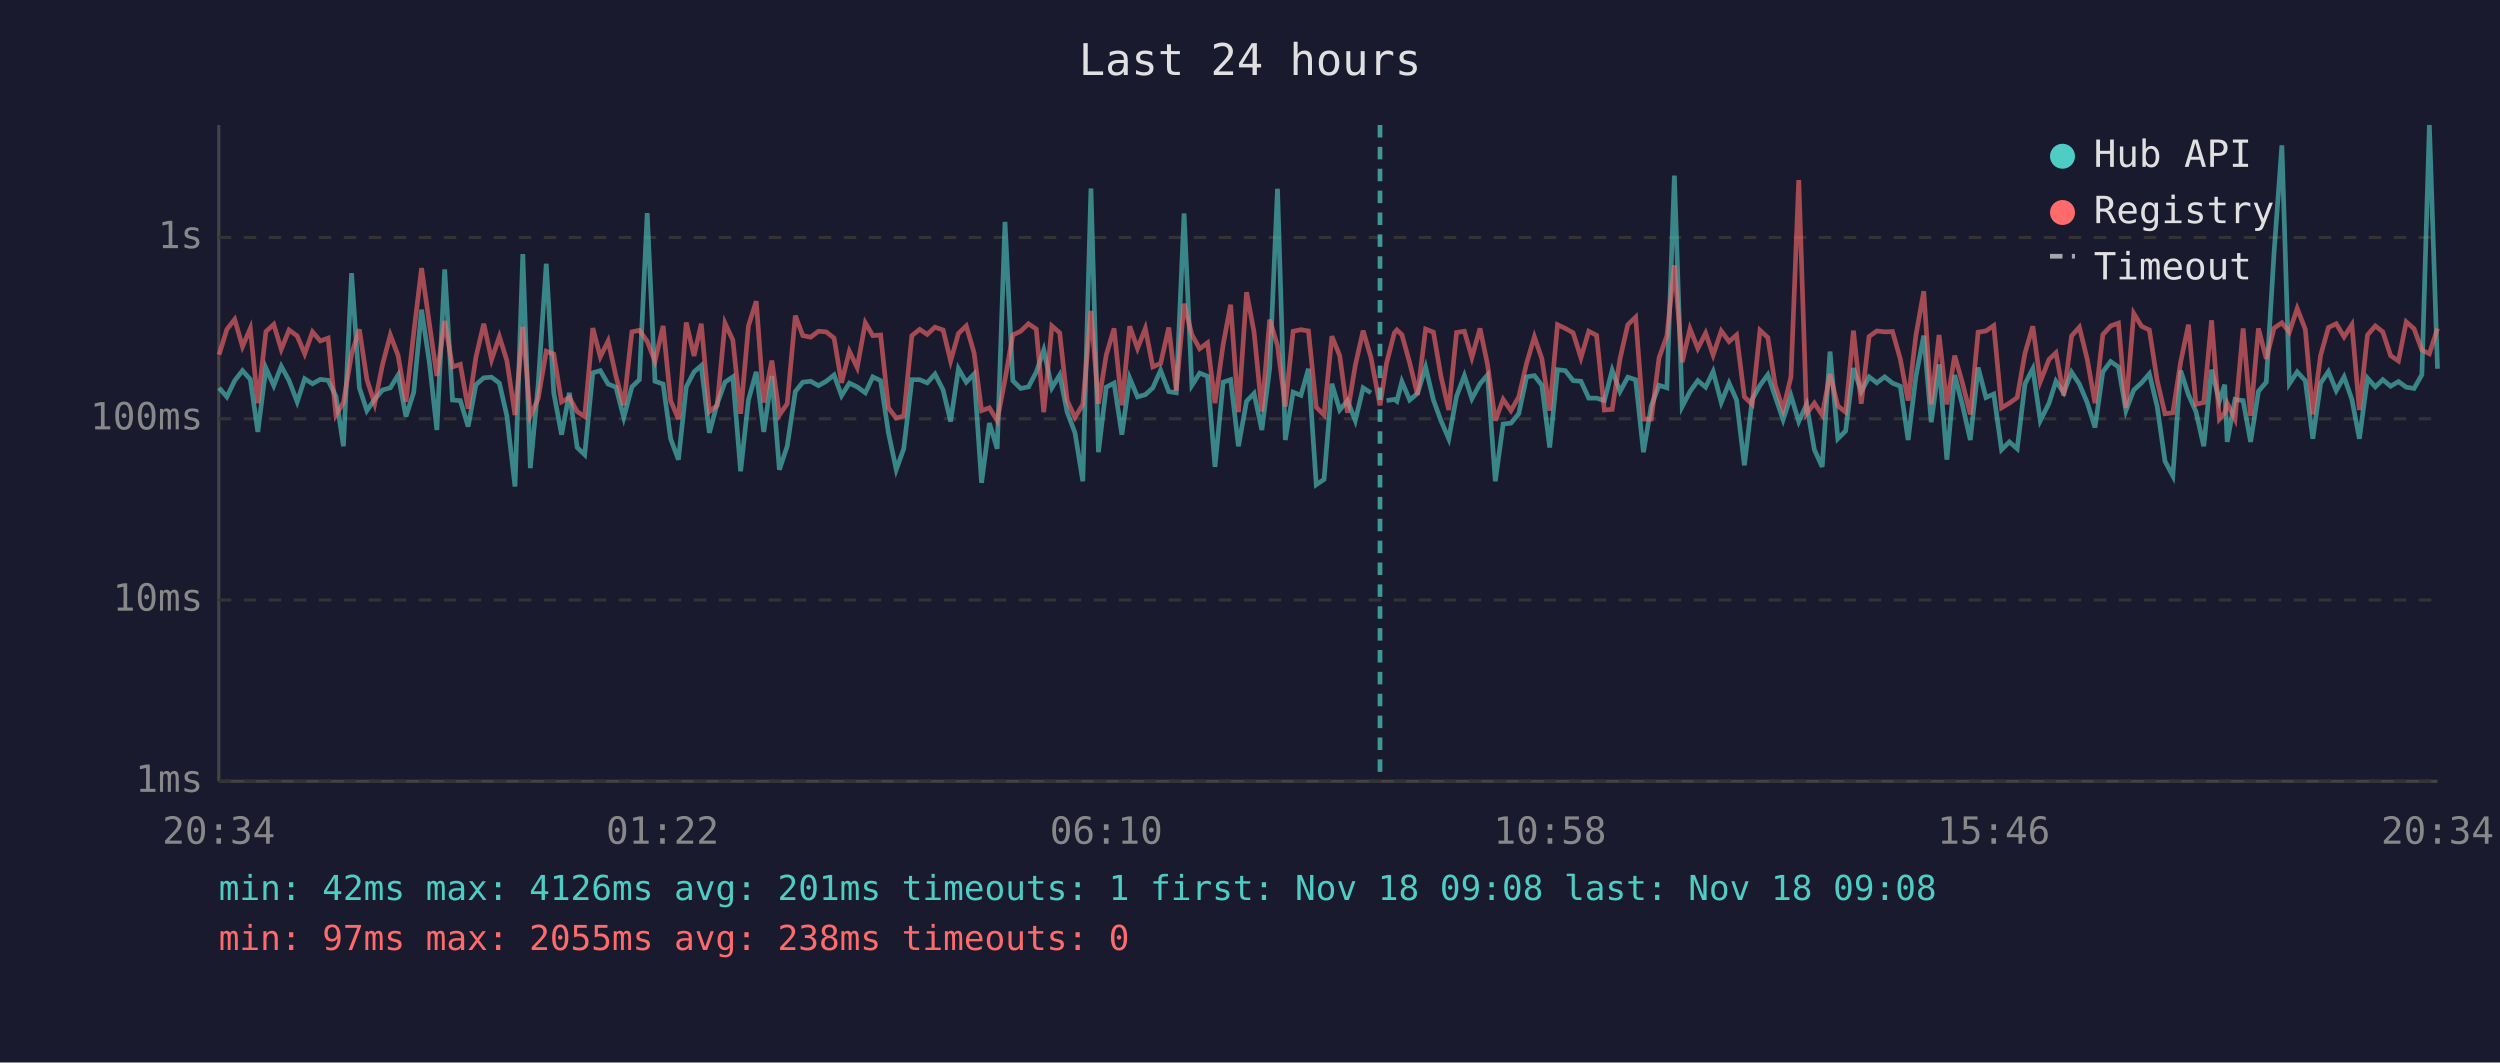
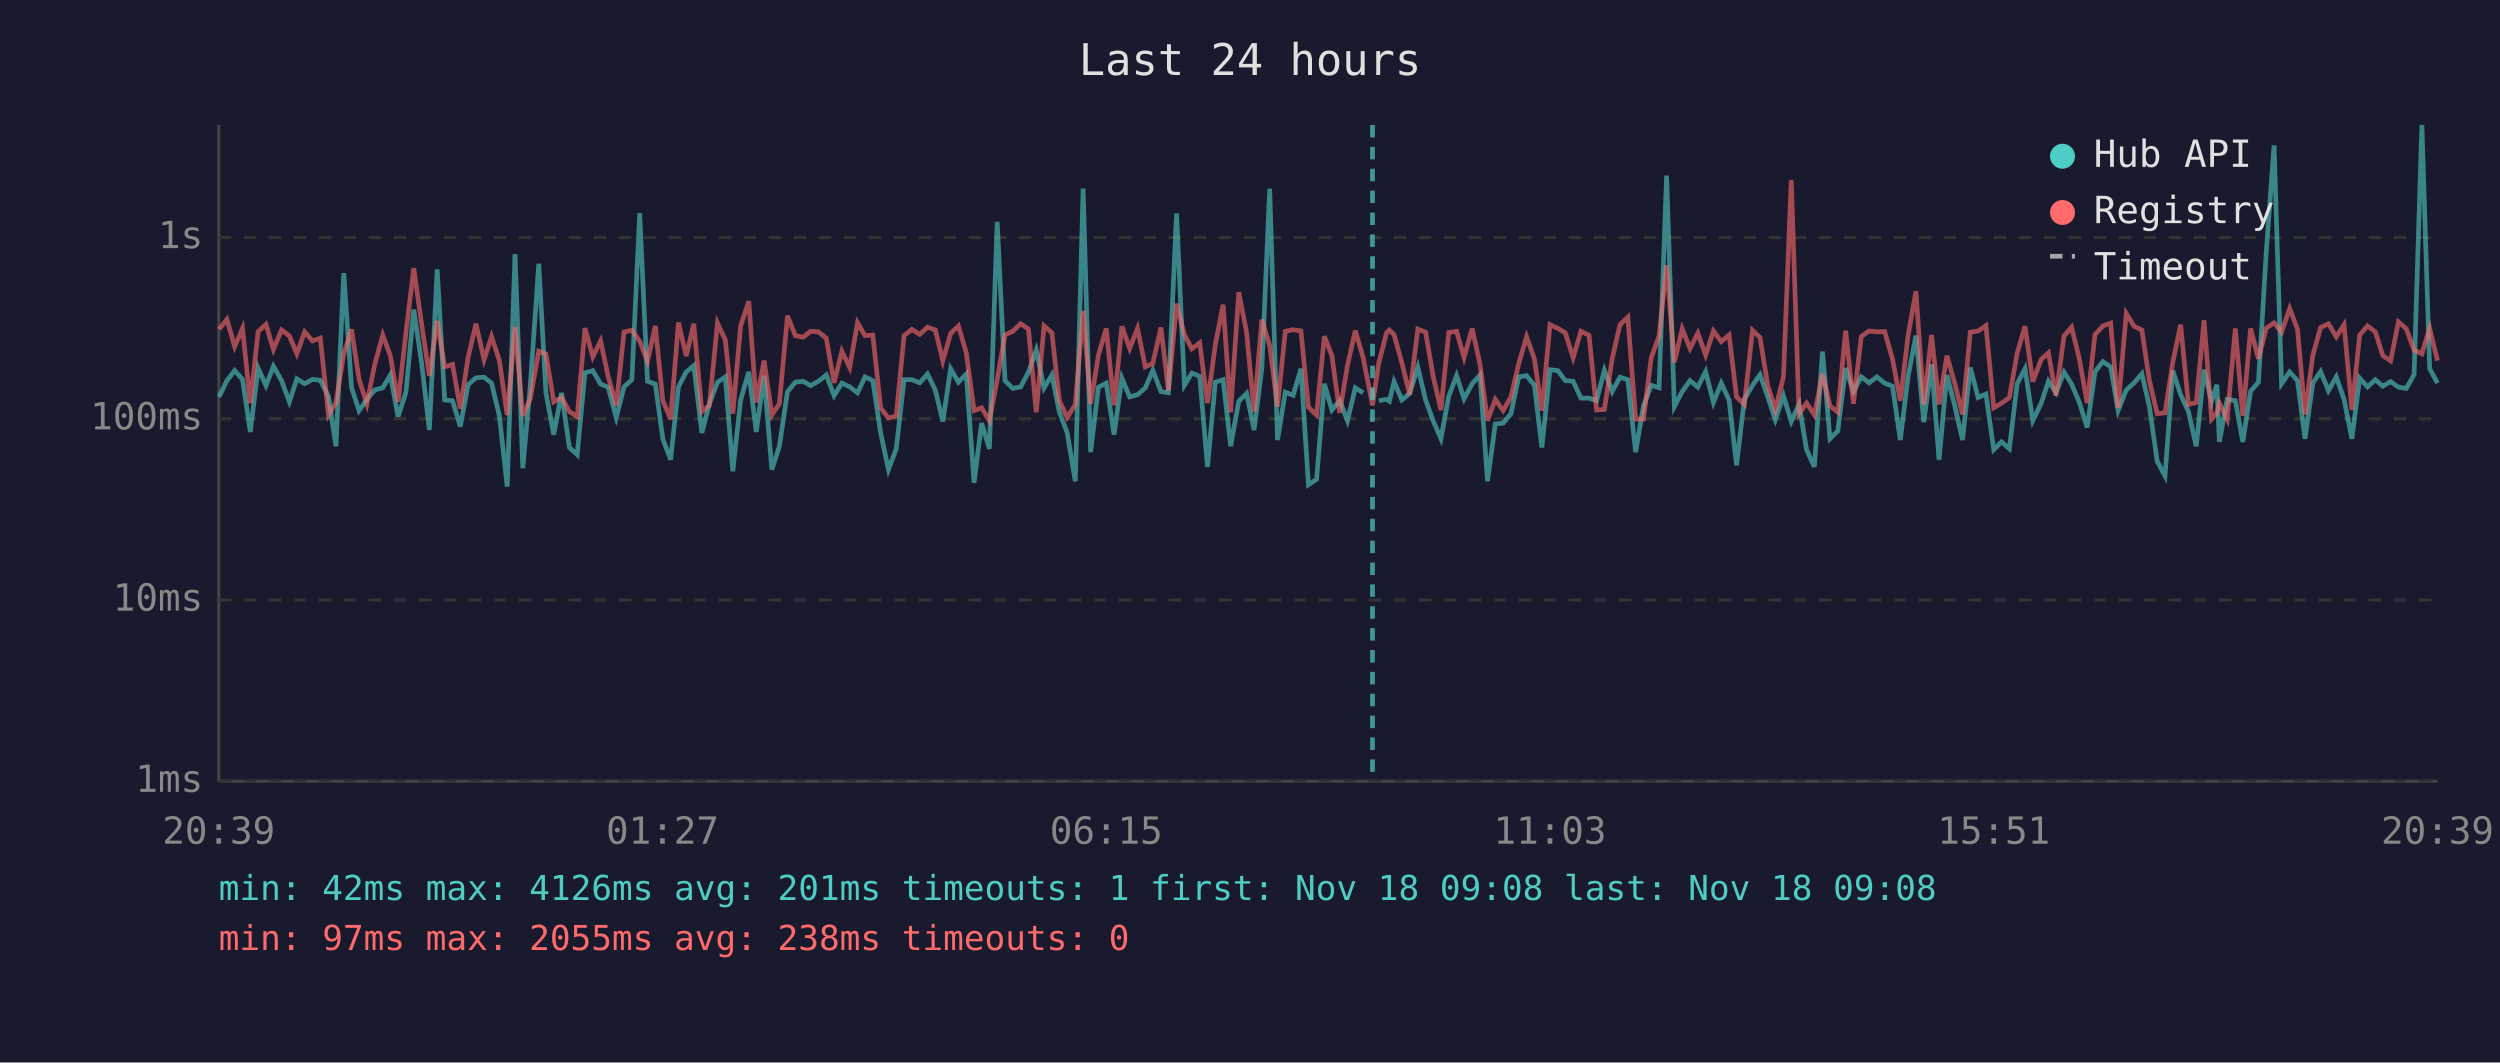
<svg xmlns="http://www.w3.org/2000/svg" viewBox="0 0 800 340" font-family="monospace" font-size="12">
  <rect width="800" height="340" fill="#1a1a2e" />
  <text x="400" y="24" fill="#e0e0e0" font-size="14" text-anchor="middle">Last 24 hours</text>
  <line x1="70" y1="40" x2="70" y2="250" stroke="#444" stroke-width="1" />
  <line x1="70" y1="250" x2="780" y2="250" stroke="#444" stroke-width="1" />
  <line x1="70" y1="250" x2="780" y2="250" stroke="#333" stroke-width="1" stroke-dasharray="4" />
  <text x="65" y="250" fill="#888" text-anchor="end" dominant-baseline="middle">1ms</text>
  <line x1="70" y1="192" x2="780" y2="192" stroke="#333" stroke-width="1" stroke-dasharray="4" />
  <text x="65" y="192" fill="#888" text-anchor="end" dominant-baseline="middle">10ms</text>
  <line x1="70" y1="134" x2="780" y2="134" stroke="#333" stroke-width="1" stroke-dasharray="4" />
  <text x="65" y="134" fill="#888" text-anchor="end" dominant-baseline="middle">100ms</text>
  <line x1="70" y1="76" x2="780" y2="76" stroke="#333" stroke-width="1" stroke-dasharray="4" />
  <text x="65" y="76" fill="#888" text-anchor="end" dominant-baseline="middle">1s</text>
-   <text x="70" y="270" fill="#888" text-anchor="middle">20:34</text>
-   <text x="212" y="270" fill="#888" text-anchor="middle">01:22</text>
-   <text x="354" y="270" fill="#888" text-anchor="middle">06:10</text>
-   <text x="496" y="270" fill="#888" text-anchor="middle">10:58</text>
-   <text x="638" y="270" fill="#888" text-anchor="middle">15:46</text>
-   <text x="780" y="270" fill="#888" text-anchor="middle">20:34</text>
-   <polyline points="70.1,124.1 72.6,127.0 75.1,121.8 77.6,118.6 80.1,121.4 82.5,138.2 85.1,117.8 87.6,123.4 90.0,117.2 92.5,121.8 95.1,128.6 97.5,121.2 100.0,122.8 102.5,121.4 105.0,121.7 107.5,126.8 109.9,142.8 112.5,87.4 115.0,124.1 117.4,131.4 119.9,127.8 122.4,124.8 124.9,124.1 127.4,120.0 129.9,133.3 132.4,125.5 134.9,99.1 137.4,116.0 139.8,137.6 142.3,86.2 144.8,128.0 147.3,128.2 149.8,136.5 152.3,123.1 154.8,120.9 157.3,120.7 159.8,122.6 162.2,133.1 164.8,155.7 167.3,81.3 169.7,149.8 172.2,123.3 174.8,84.4 177.2,125.7 179.7,139.1 182.2,125.7 184.7,143.2 187.1,145.5 189.7,119.3 192.1,118.6 194.6,122.9 197.1,123.9 199.6,133.6 202.2,123.8 204.6,121.5 207.1,68.2 209.6,122.0 212.2,122.9 214.6,140.4 217.1,147.1 219.6,123.8 222.1,119.0 224.4,117.0 227.0,138.5 229.5,129.2 232.0,122.3 234.5,120.6 237.0,150.8 239.5,128.0 242.0,119.0 244.4,138.2 247.0,120.3 249.4,150.3 251.9,142.8 254.5,125.3 256.9,122.3 259.4,122.0 261.9,123.4 264.4,122.0 266.9,120.0 269.3,126.6 271.8,122.6 274.3,123.8 276.9,125.7 279.3,120.6 281.8,121.8 284.3,138.5 286.8,150.3 289.2,143.6 291.8,121.5 294.3,121.5 296.7,122.5 299.2,119.7 301.8,124.8 304.2,134.9 306.7,118.0 309.2,122.3 311.7,119.7 314.1,154.5 316.6,135.4 319.1,143.6 321.6,71.0 324.1,121.8 326.6,124.3 329.1,123.8 331.6,119.1 334.0,112.0 336.6,124.1 339.1,120.0 341.5,131.9 344.0,138.5 346.5,154.0 349.1,60.3 351.5,144.7 354.0,123.9 356.5,122.6 359.0,139.1 361.5,121.0 364.0,127.0 366.5,126.3 368.9,124.1 371.4,118.5 374.0,125.3 376.4,125.7 378.9,68.3 381.4,123.3 383.9,119.4 386.4,120.4 388.8,149.4 391.4,122.3 393.8,121.5 396.3,142.8 398.9,128.4 401.3,125.9 403.8,137.6 406.3,117.8 408.8,60.4 411.3,140.8 413.8,125.5 416.3,126.5 418.7,118.0 421.2,155.1 423.7,153.4 426.2,122.8 428.7,131.2 431.2,128.2 433.7,134.6 436.2,124.1 438.7,125.7" fill="none" stroke="#4ecdc4" stroke-width="1.5" opacity="0.6" />
-   <polyline points="443.7,128.2 446.2,127.8 447.0,128.4 448.6,122.1 451.1,128.0 453.6,125.9 456.2,117.5 458.7,128.0 461.1,134.6 463.6,140.4 466.1,126.8 468.6,120.2 471.0,127.6 473.6,122.8 476.0,120.0 478.5,154.0 481.0,135.7 483.5,135.4 486.0,132.4 488.5,120.6 491.0,120.2 493.4,123.3 495.9,143.2 498.4,118.3 500.9,118.6 503.4,121.8 505.9,122.0 508.4,127.4 510.9,127.4 513.4,128.2 515.9,118.5 518.4,125.3 520.9,120.7 523.4,121.5 525.9,144.7 528.4,129.9 530.9,123.3 533.4,124.1 535.8,56.2 538.3,130.1 540.8,125.3 543.3,121.8 545.8,123.9 548.2,118.9 550.8,128.8 553.3,122.6 555.7,128.0 558.2,148.9 560.7,127.8 563.2,123.3 565.7,119.9 568.1,127.0 570.6,134.3 573.1,126.6 575.6,134.9 578.1,129.4 580.6,143.9 583.1,149.4 585.6,112.5 588.1,140.4 590.6,137.9 593.1,117.8 595.6,125.3 598.1,120.6 600.6,122.5 603.1,120.6 605.6,122.6 608.1,123.6 610.6,140.8 613.1,120.4 615.6,107.4 618.0,135.1 620.5,116.6 623.0,147.1 625.5,120.0 628.0,129.7 630.5,140.8 633.0,117.6 635.5,127.2 638.0,126.1 640.5,143.9 643.0,141.4 645.5,143.6 648.0,122.8 650.5,118.0 652.9,134.6 655.7,129.0 657.9,122.0 660.4,125.7 662.9,119.1 665.4,122.9 667.9,128.8 670.4,136.8 672.9,119.0 675.4,115.7 677.9,117.4 680.3,131.4 682.8,124.8 685.3,122.5 687.8,119.6 690.3,130.1 692.8,147.6 695.3,152.3 697.8,118.6 700.3,126.3 702.7,131.7 705.2,142.8 707.7,118.3 710.2,128.4 711.9,123.1 712.7,141.4 715.2,127.8 717.8,128.2 720.2,141.4 722.7,125.2 725.2,122.3 727.7,80.8 730.2,46.5 732.6,122.8 735.1,119.0 737.7,121.8 740.1,140.4 742.6,122.6 745.1,118.9 747.6,125.0 750.1,120.6 752.6,127.8 755.0,140.4 757.6,121.0 760.1,123.8 762.5,121.5 765.0,123.6 767.5,122.1 770.0,123.9 772.5,124.3 775.0,119.9 777.4,40.0 780.0,118.0" fill="none" stroke="#4ecdc4" stroke-width="1.5" opacity="0.6" />
-   <polyline points="70.1,113.5 72.6,105.4 75.1,102.2 77.6,110.9 80.1,105.1 82.5,129.0 85.1,106.1 87.6,103.8 90.0,111.8 92.5,105.6 95.1,107.5 97.5,113.2 100.0,106.2 102.5,109.1 105.0,108.2 107.5,132.8 109.9,128.8 112.5,113.3 115.0,105.4 117.4,121.4 119.9,129.2 122.4,116.7 124.9,107.2 127.4,113.8 129.9,128.6 132.4,106.5 134.9,85.8 137.4,103.6 139.8,120.3 142.3,102.7 144.8,117.4 147.3,116.6 149.8,130.8 152.3,114.3 154.8,103.6 157.3,115.1 159.8,107.7 162.2,115.4 164.8,132.8 167.3,104.6 169.7,133.1 172.2,127.6 174.8,112.4 177.2,113.3 179.7,128.6 182.2,127.2 184.7,131.7 187.1,133.3 189.7,105.0 192.1,114.2 194.6,109.1 197.1,120.4 199.6,129.7 202.2,106.2 204.6,105.7 207.1,109.2 209.6,115.6 212.2,104.3 214.6,128.2 217.1,134.1 219.6,103.2 222.1,113.9 224.4,103.6 227.0,131.7 229.5,129.7 232.0,103.4 234.5,108.8 237.0,132.4 239.5,104.3 242.0,96.4 244.4,128.8 247.0,115.4 249.4,132.8 251.9,129.2 254.5,101.0 256.9,107.4 259.4,107.9 261.9,106.0 264.4,106.2 266.9,108.2 269.3,122.5 271.8,112.4 274.3,117.6 276.9,103.3 279.3,107.4 281.8,107.2 284.3,130.5 286.8,133.8 289.2,133.1 291.8,107.4 294.3,105.4 296.7,107.0 299.2,104.7 301.8,105.6 304.2,115.5 306.7,106.7 309.2,104.3 311.7,112.9 314.1,131.4 316.6,130.5 319.1,134.6 321.6,121.5 324.1,107.2 326.6,106.0 329.1,103.6 331.6,105.3 334.0,131.9 336.6,104.3 339.1,106.5 341.5,128.2 344.0,133.6 346.5,129.4 349.1,99.5 351.5,129.2 354.0,113.6 356.5,105.1 359.0,129.7 361.5,104.4 364.0,111.5 366.5,105.1 368.9,117.4 371.4,116.3 374.0,104.8 376.4,125.0 378.9,97.2 381.4,107.1 383.9,111.6 386.4,109.7 388.8,129.0 391.4,110.3 393.8,97.5 396.3,131.9 398.9,93.5 401.3,106.3 403.8,131.7 406.3,102.3 408.8,110.6 411.3,130.1 413.8,106.0 416.3,105.5 418.7,105.9 421.2,130.3 423.7,132.8 426.2,107.6 428.7,113.8 431.2,132.1 433.7,116.9 436.2,105.8 438.7,114.4 441.6,129.7 443.7,116.2 446.2,106.5 447.0,105.6 448.6,107.1 451.1,116.1 453.6,126.3 456.2,105.3 458.7,106.3 461.1,120.4 463.6,131.2 466.1,106.4 468.6,106.0 471.0,114.4 473.6,105.1 476.0,116.6 478.5,134.6 481.0,127.8 483.5,131.4 486.0,127.0 488.5,116.3 491.0,107.8 493.4,114.8 495.9,131.4 498.4,103.9 500.9,105.1 503.4,106.5 505.9,114.5 508.4,106.0 510.9,107.3 513.4,131.2 515.9,131.0 518.4,114.8 520.9,103.9 523.4,101.5 525.9,134.1 528.4,134.1 530.9,114.5 533.4,107.5 535.8,84.9 538.3,115.9 540.8,105.2 543.3,111.5 545.8,106.6 548.2,113.6 550.8,105.9 553.3,109.3 555.7,107.2 558.2,127.0 560.7,129.4 563.2,105.7 565.7,108.0 568.1,123.4 570.6,131.0 573.1,120.6 575.6,57.6 578.1,132.4 580.6,129.0 583.1,132.8 585.6,119.7 588.1,129.9 590.6,131.9 593.1,105.8 595.6,129.2 598.1,107.7 600.6,105.9 603.1,106.2 605.6,106.1 608.1,114.9 610.6,128.2 613.1,107.3 615.6,93.2 618.0,129.4 620.5,107.2 623.0,129.4 625.5,113.8 628.0,122.6 630.5,132.6 633.0,106.3 635.5,105.9 638.0,104.2 640.5,130.5 643.0,129.0 645.5,127.2 648.0,113.0 650.5,104.4 652.9,122.1 655.7,115.0 657.9,112.9 660.4,126.6 662.9,107.5 665.4,104.7 667.9,114.9 670.4,129.0 672.9,107.1 675.4,104.3 677.9,103.4 680.3,130.5 682.8,100.3 685.3,104.4 687.8,105.6 690.3,121.8 692.8,132.4 695.3,132.1 697.8,115.9 700.3,103.9 702.7,129.4 705.2,128.8 707.7,102.5 710.2,134.1 711.9,132.1 712.7,129.0 715.2,134.1 717.8,105.1 720.2,133.1 722.7,105.1 725.2,114.8 727.7,105.0 730.2,103.3 732.6,106.3 735.1,98.7 737.7,105.4 740.1,132.6 742.6,113.7 745.1,104.8 747.6,103.6 750.1,107.8 752.6,103.9 755.0,131.2 757.6,107.2 760.1,104.3 762.5,106.2 765.0,113.8 767.5,115.5 770.0,103.0 772.5,105.2 775.0,112.0 777.4,113.2 780.0,105.1" fill="none" stroke="#ff6b6b" stroke-width="1.5" opacity="0.6" />
-   <line x1="441.6" y1="40" x2="441.6" y2="250" stroke="#4ecdc4" stroke-width="1.5" stroke-dasharray="4,3" opacity="0.7" />
+   <text x="70" y="270" fill="#888" text-anchor="middle">20:39</text>
+   <text x="212" y="270" fill="#888" text-anchor="middle">01:27</text>
+   <text x="354" y="270" fill="#888" text-anchor="middle">06:15</text>
+   <text x="496" y="270" fill="#888" text-anchor="middle">11:03</text>
+   <text x="638" y="270" fill="#888" text-anchor="middle">15:51</text>
+   <text x="780" y="270" fill="#888" text-anchor="middle">20:39</text>
+   <polyline points="70.1,127.0 72.6,121.8 75.1,118.6 77.6,121.4 80.1,138.2 82.6,117.8 85.1,123.4 87.5,117.2 90.1,121.8 92.6,128.6 95.0,121.2 97.5,122.8 100.0,121.4 102.5,121.7 105.1,126.8 107.5,142.8 110.0,87.4 112.5,124.1 114.9,131.4 117.4,127.8 119.9,124.8 122.5,124.1 124.9,120.0 127.4,133.3 129.9,125.5 132.4,99.1 134.9,116.0 137.4,137.6 139.9,86.2 142.3,128.0 144.8,128.2 147.3,136.5 149.8,123.1 152.3,120.9 154.9,120.7 157.3,122.6 159.8,133.1 162.3,155.7 164.8,81.3 167.3,149.8 169.7,123.3 172.4,84.4 174.7,125.7 177.2,139.1 179.7,125.7 182.2,143.2 184.7,145.5 187.2,119.3 189.7,118.6 192.2,122.9 194.6,123.9 197.2,133.6 199.7,123.8 202.2,121.5 204.7,68.2 207.2,122.0 209.7,122.9 212.1,140.4 214.6,147.1 217.1,123.8 219.6,119.0 222.0,117.0 224.6,138.5 227.0,129.2 229.6,122.3 232.1,120.6 234.5,150.8 237.0,128.0 239.6,119.0 242.0,138.2 244.5,120.3 247.0,150.3 249.4,142.8 252.0,125.3 254.5,122.3 257.0,122.0 259.4,123.4 261.9,122.0 264.4,120.0 266.9,126.6 269.4,122.6 271.9,123.8 274.4,125.7 276.8,120.6 279.3,121.8 281.8,138.5 284.3,150.3 286.8,143.6 289.3,121.5 291.8,121.5 294.3,122.5 296.8,119.7 299.3,124.8 301.7,134.9 304.2,118.0 306.7,122.3 309.2,119.7 311.7,154.5 314.1,135.4 316.6,143.6 319.1,71.0 321.6,121.8 324.1,124.3 326.6,123.8 329.1,119.1 331.6,112.0 334.1,124.1 336.6,120.0 339.0,131.9 341.5,138.5 344.1,154.0 346.6,60.3 349.0,144.7 351.5,123.9 354.0,122.6 356.5,139.1 359.0,121.0 361.5,127.0 364.0,126.3 366.5,124.1 368.9,118.5 371.5,125.3 373.9,125.7 376.5,68.3 379.0,123.3 381.4,119.4 383.9,120.4 386.4,149.4 388.9,122.3 391.4,121.5 393.8,142.8 396.4,128.4 398.9,125.9 401.3,137.6 403.8,117.8 406.3,60.4 408.8,140.8 411.3,125.5 413.8,126.5 416.3,118.0 418.7,155.1 421.3,153.4 423.8,122.8 426.2,131.2 428.7,128.2 431.2,134.6 433.7,124.1 436.2,125.7" fill="none" stroke="#4ecdc4" stroke-width="1.5" opacity="0.6" />
+   <polyline points="441.2,128.2 443.7,127.8 444.6,128.4 446.1,122.1 448.6,128.0 451.1,125.9 453.7,117.5 456.2,128.0 458.6,134.6 461.1,140.4 463.6,126.8 466.1,120.2 468.5,127.6 471.1,122.8 473.6,120.0 476.0,154.0 478.5,135.7 481.0,135.4 483.5,132.4 486.0,120.6 488.5,120.2 491.0,123.3 493.4,143.2 496.0,118.3 498.5,118.6 500.9,121.8 503.4,122.0 505.9,127.4 508.5,127.4 510.9,128.2 513.4,118.5 515.9,125.3 518.4,120.7 520.9,121.5 523.4,144.7 525.9,129.9 528.4,123.3 530.9,124.1 533.3,56.2 535.8,130.1 538.3,125.3 540.8,121.8 543.3,123.9 545.8,118.9 548.3,128.8 550.8,122.6 553.3,128.0 555.7,148.9 558.2,127.8 560.8,123.3 563.2,119.9 565.7,127.0 568.1,134.3 570.7,126.6 573.2,134.9 575.7,129.4 578.1,143.9 580.6,149.4 583.2,112.5 585.6,140.4 588.1,137.9 590.6,117.8 593.1,125.3 595.6,120.6 598.1,122.5 600.6,120.6 603.1,122.6 605.6,123.6 608.1,140.8 610.6,120.4 613.1,107.4 615.6,135.1 618.1,116.6 620.5,147.1 623.0,120.0 625.5,129.7 628.0,140.8 630.5,117.6 633.0,127.2 635.5,126.1 638.0,143.9 640.5,141.4 643.0,143.6 645.5,122.8 648.0,118.0 650.5,134.6 653.2,129.0 655.5,122.0 657.9,125.7 660.5,119.1 662.9,122.9 665.4,128.8 667.9,136.8 670.4,119.0 672.9,115.7 675.4,117.4 677.8,131.4 680.4,124.8 682.9,122.5 685.4,119.6 687.8,130.1 690.3,147.6 692.8,152.3 695.3,118.6 697.8,126.3 700.3,131.7 702.8,142.8 705.3,118.3 707.7,128.4 709.4,123.1 710.2,141.4 712.7,127.8 715.3,128.2 717.7,141.4 720.2,125.2 722.7,122.3 725.2,80.8 727.7,46.5 730.1,122.8 732.7,119.0 735.2,121.8 737.6,140.4 740.1,122.6 742.6,118.9 745.1,125.0 747.6,120.6 750.1,127.8 752.6,140.4 755.1,121.0 757.6,123.8 760.1,121.5 762.5,123.6 765.0,122.1 767.5,123.9 770.0,124.3 772.5,119.9 775.0,40.0 777.5,118.0 780.0,122.6" fill="none" stroke="#4ecdc4" stroke-width="1.5" opacity="0.6" />
+   <polyline points="70.1,105.4 72.6,102.2 75.1,110.9 77.6,105.1 80.1,129.0 82.6,106.1 85.1,103.8 87.5,111.8 90.1,105.6 92.6,107.5 95.0,113.2 97.5,106.2 100.0,109.1 102.5,108.2 105.1,132.8 107.5,128.8 110.0,113.3 112.5,105.4 114.9,121.4 117.4,129.2 119.9,116.7 122.5,107.2 124.9,113.8 127.4,128.6 129.9,106.5 132.4,85.8 134.9,103.6 137.4,120.3 139.9,102.7 142.3,117.4 144.8,116.6 147.3,130.8 149.8,114.3 152.3,103.6 154.9,115.1 157.3,107.7 159.8,115.4 162.3,132.8 164.8,104.6 167.3,133.1 169.7,127.6 172.4,112.4 174.7,113.3 177.2,128.6 179.7,127.2 182.2,131.7 184.7,133.3 187.2,105.0 189.7,114.2 192.2,109.1 194.6,120.4 197.2,129.7 199.7,106.2 202.2,105.7 204.7,109.2 207.2,115.6 209.7,104.3 212.1,128.2 214.6,134.1 217.1,103.2 219.6,113.9 222.0,103.6 224.6,131.7 227.0,129.7 229.6,103.4 232.1,108.8 234.5,132.4 237.0,104.3 239.6,96.4 242.0,128.8 244.5,115.4 247.0,132.8 249.4,129.2 252.0,101.0 254.5,107.4 257.0,107.9 259.4,106.0 261.9,106.2 264.4,108.2 266.9,122.5 269.4,112.4 271.9,117.6 274.4,103.3 276.8,107.4 279.3,107.2 281.8,130.5 284.3,133.8 286.8,133.1 289.3,107.4 291.8,105.4 294.3,107.0 296.8,104.7 299.3,105.6 301.7,115.5 304.2,106.7 306.7,104.3 309.2,112.9 311.7,131.4 314.1,130.5 316.6,134.6 319.1,121.5 321.6,107.2 324.1,106.0 326.6,103.6 329.1,105.3 331.6,131.9 334.1,104.3 336.6,106.5 339.0,128.2 341.5,133.6 344.1,129.4 346.6,99.5 349.0,129.2 351.5,113.6 354.0,105.1 356.5,129.7 359.0,104.4 361.5,111.5 364.0,105.1 366.5,117.4 368.9,116.3 371.5,104.8 373.9,125.0 376.5,97.2 379.0,107.1 381.4,111.6 383.9,109.7 386.4,129.0 388.9,110.3 391.4,97.5 393.8,131.9 396.4,93.5 398.9,106.3 401.3,131.7 403.8,102.3 406.3,110.6 408.8,130.1 411.3,106.0 413.8,105.5 416.3,105.9 418.7,130.3 421.3,132.8 423.8,107.6 426.2,113.8 428.7,132.1 431.2,116.9 433.7,105.8 436.2,114.4 439.2,129.7 441.2,116.2 443.7,106.5 444.6,105.6 446.1,107.1 448.6,116.1 451.1,126.3 453.7,105.3 456.2,106.3 458.6,120.4 461.1,131.2 463.6,106.4 466.1,106.0 468.5,114.4 471.1,105.1 473.6,116.6 476.0,134.6 478.5,127.8 481.0,131.4 483.5,127.0 486.0,116.3 488.5,107.8 491.0,114.8 493.4,131.4 496.0,103.9 498.5,105.1 500.9,106.5 503.4,114.5 505.9,106.0 508.5,107.3 510.9,131.2 513.4,131.0 515.9,114.8 518.4,103.9 520.9,101.5 523.4,134.1 525.9,134.1 528.4,114.5 530.9,107.5 533.3,84.9 535.8,115.9 538.3,105.2 540.8,111.5 543.3,106.6 545.8,113.6 548.3,105.9 550.8,109.3 553.3,107.2 555.7,127.0 558.2,129.4 560.8,105.7 563.2,108.0 565.7,123.4 568.1,131.0 570.7,120.6 573.2,57.6 575.7,132.4 578.1,129.0 580.6,132.8 583.2,119.7 585.6,129.9 588.1,131.9 590.6,105.8 593.1,129.2 595.6,107.7 598.1,105.9 600.6,106.2 603.1,106.1 605.6,114.9 608.1,128.2 610.6,107.3 613.1,93.2 615.6,129.4 618.1,107.2 620.5,129.4 623.0,113.8 625.5,122.6 628.0,132.6 630.5,106.3 633.0,105.9 635.5,104.2 638.0,130.5 640.5,129.0 643.0,127.2 645.5,113.0 648.0,104.4 650.5,122.1 653.2,115.0 655.5,112.9 657.9,126.6 660.5,107.5 662.9,104.7 665.4,114.9 667.9,129.0 670.4,107.1 672.9,104.3 675.4,103.4 677.8,130.5 680.4,100.3 682.9,104.4 685.4,105.6 687.8,121.8 690.3,132.4 692.8,132.1 695.3,115.9 697.8,103.9 700.3,129.4 702.8,128.8 705.3,102.5 707.7,134.1 709.4,132.1 710.2,129.0 712.7,134.1 715.3,105.1 717.7,133.1 720.2,105.1 722.7,114.8 725.2,105.0 727.7,103.3 730.1,106.3 732.7,98.7 735.2,105.4 737.6,132.6 740.1,113.7 742.6,104.8 745.1,103.6 747.6,107.8 750.1,103.9 752.6,131.2 755.1,107.2 757.6,104.3 760.1,106.2 762.5,113.8 765.0,115.5 767.5,103.0 770.0,105.2 772.5,112.0 775.0,113.2 777.5,105.1 780.0,115.4" fill="none" stroke="#ff6b6b" stroke-width="1.5" opacity="0.6" />
+   <line x1="439.2" y1="40" x2="439.2" y2="250" stroke="#4ecdc4" stroke-width="1.5" stroke-dasharray="4,3" opacity="0.7" />
  <circle cx="660" cy="50" r="4" fill="#4ecdc4" />
  <text x="670" y="50" fill="#e0e0e0" dominant-baseline="middle">Hub API</text>
  <circle cx="660" cy="68" r="4" fill="#ff6b6b" />
  <text x="670" y="68" fill="#e0e0e0" dominant-baseline="middle">Registry</text>
  <line x1="656" y1="82" x2="664" y2="82" stroke="#e0e0e0" stroke-width="1.5" stroke-dasharray="4,3" opacity="0.7" />
  <text x="670" y="86" fill="#e0e0e0" dominant-baseline="middle">Timeout</text>
  <text x="70" y="288" fill="#4ecdc4" font-size="11">min: 42ms  max: 4126ms  avg: 201ms  timeouts: 1  first: Nov 18 09:08  last: Nov 18 09:08</text>
  <text x="70" y="304" fill="#ff6b6b" font-size="11">min: 97ms  max: 2055ms  avg: 238ms  timeouts: 0</text>
</svg>
